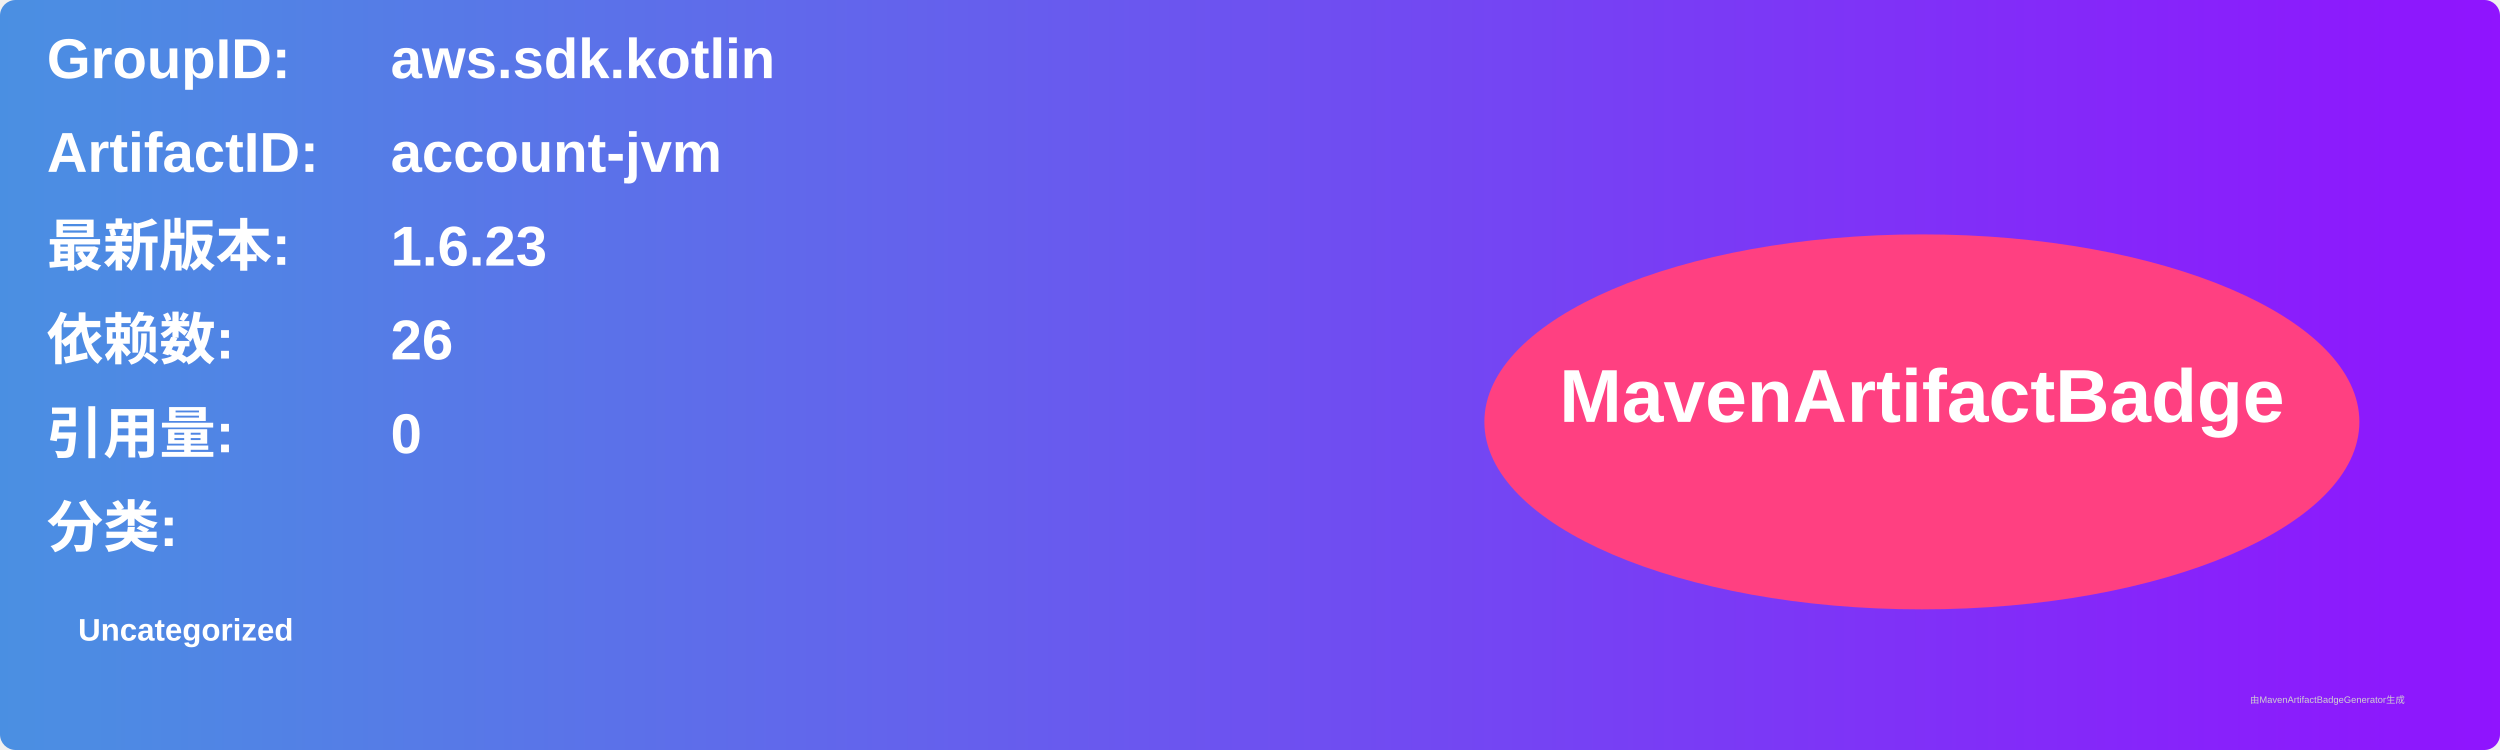
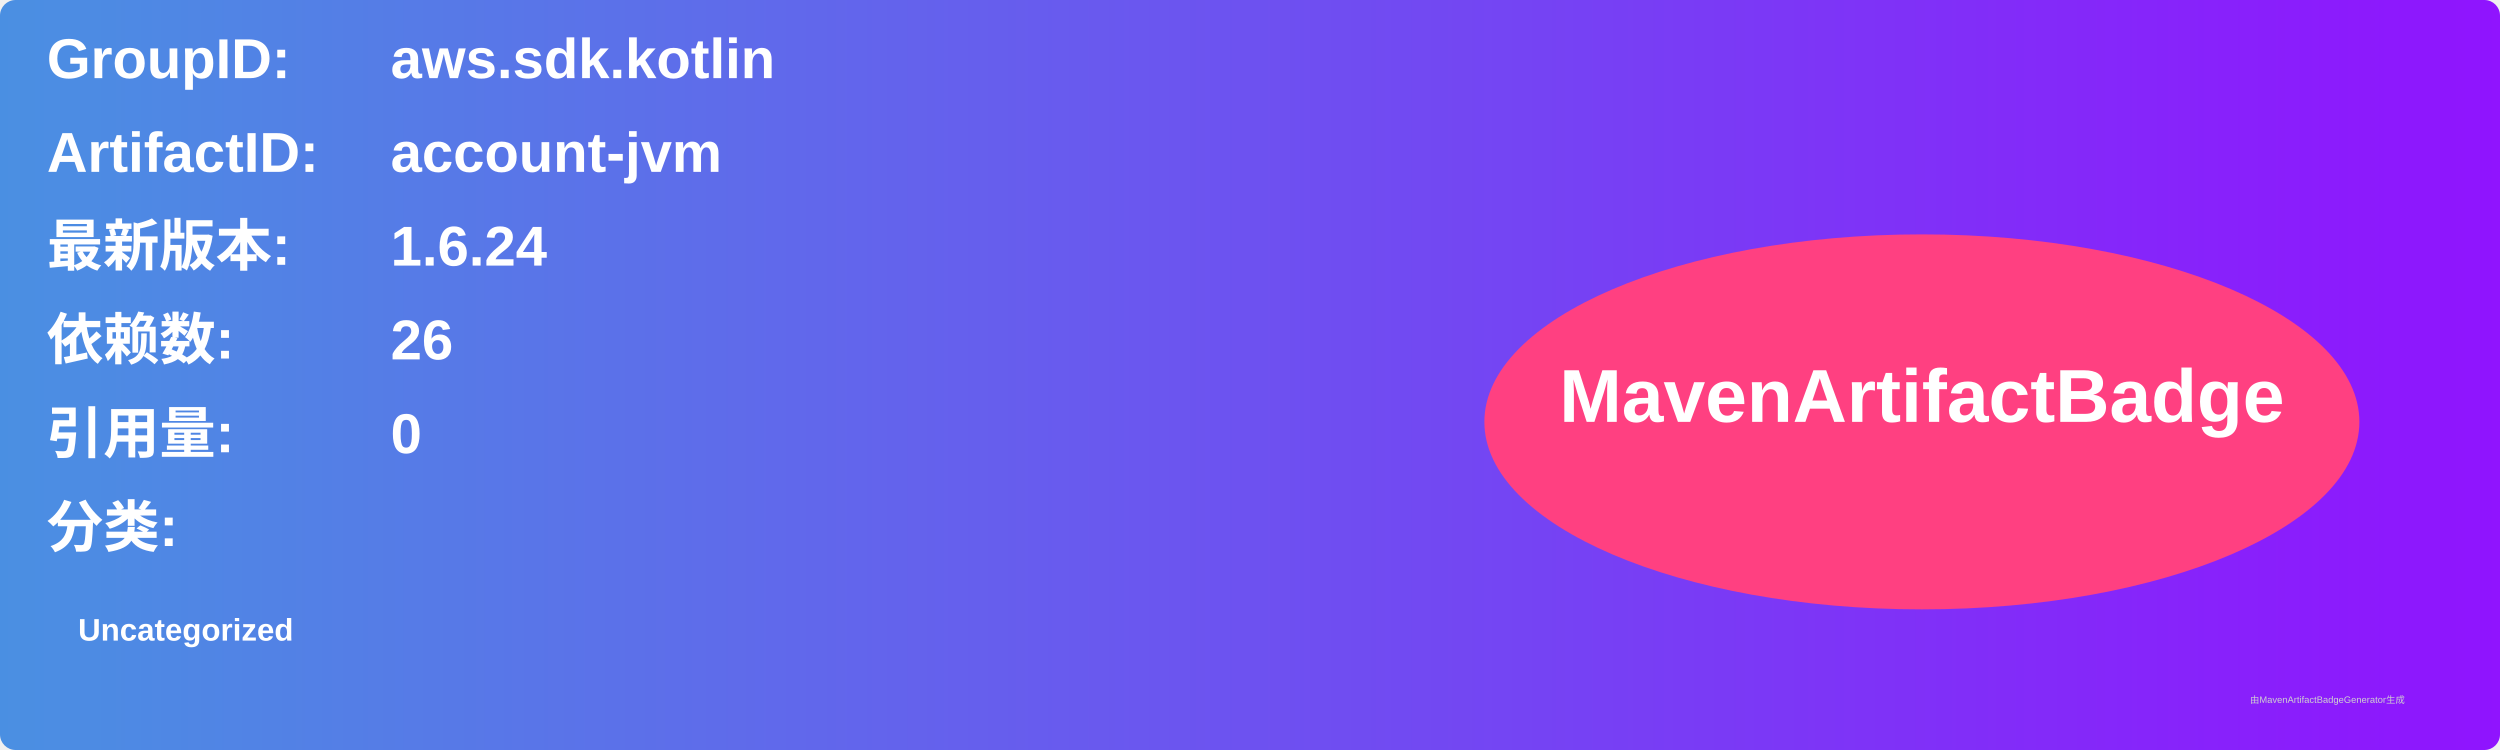
<svg xmlns="http://www.w3.org/2000/svg" width="800" height="240" viewBox="0 0 800 240">
  <linearGradient id="grad" x1="0%" y1="0%" x2="100%" y2="0%">
    <stop offset="0%" stop-color="#4a90e2" />
    <stop offset="100%" stop-color="#9013fe" />
  </linearGradient>
  <rect width="100%" height="100%" rx="5" ry="5" fill="url(#grad)" />
  <g transform="translate(15, 15)">
    <text x="0" y="10" font-family="Arial" font-size="18" fill="white" font-weight="bold" width="260">GroupID:</text>
    <text x="110" y="10" font-family="Arial" font-size="18" fill="white" font-weight="bold" width="460">aws.sdk.kotlin</text>
    <text x="0" y="40" font-family="Arial" font-size="18" fill="white" font-weight="bold" width="260">ArtifactID:</text>
    <text x="110" y="40" font-family="Arial" font-size="18" fill="white" font-weight="bold" width="460">account-jvm</text>
    <text x="0" y="70" font-family="Arial" font-size="18" fill="white" font-weight="bold">最新版本:</text>
    <text x="110" y="70" font-family="Arial" font-size="18" fill="white" font-weight="bold">
-       <tspan font-weight="bold">1.6.23</tspan>
+       <tspan font-weight="bold">1.6.24</tspan>
    </text>
    <text x="0" y="100" font-family="Arial" font-size="18" fill="white" font-weight="bold">依赖数: </text>
    <text x="110" y="100" font-family="Arial" font-size="18" fill="white">
      <tspan font-weight="bold">26</tspan>
    </text>
    <text x="0" y="130" font-family="Arial" font-size="18" fill="white" font-weight="bold">引用量: </text>
    <text x="110" y="130" font-family="Arial" font-size="18" fill="white">
      <tspan font-weight="bold">0</tspan>
    </text>
    <text x="0" y="160" font-family="Arial" font-size="18" fill="white" font-weight="bold">分类:</text>
    <text x="10" y="190" font-family="Arial" font-size="10" fill="white">
      <tspan font-weight="bold">Uncategorized</tspan>
    </text>
    <ellipse cx="600" cy="120" rx="140" ry="60" fill="#ff4081" />
    <text x="600" y="120" text-anchor="middle" font-family="Arial" font-size="24" fill="white" font-weight="bold">MavenArtifactBadge</text>
  </g>
  <text x="720" y="225" font-family="Arial" font-size="3" fill="#d0d0d0">由MavenArtifactBadgeGenerator生成</text>
</svg>
